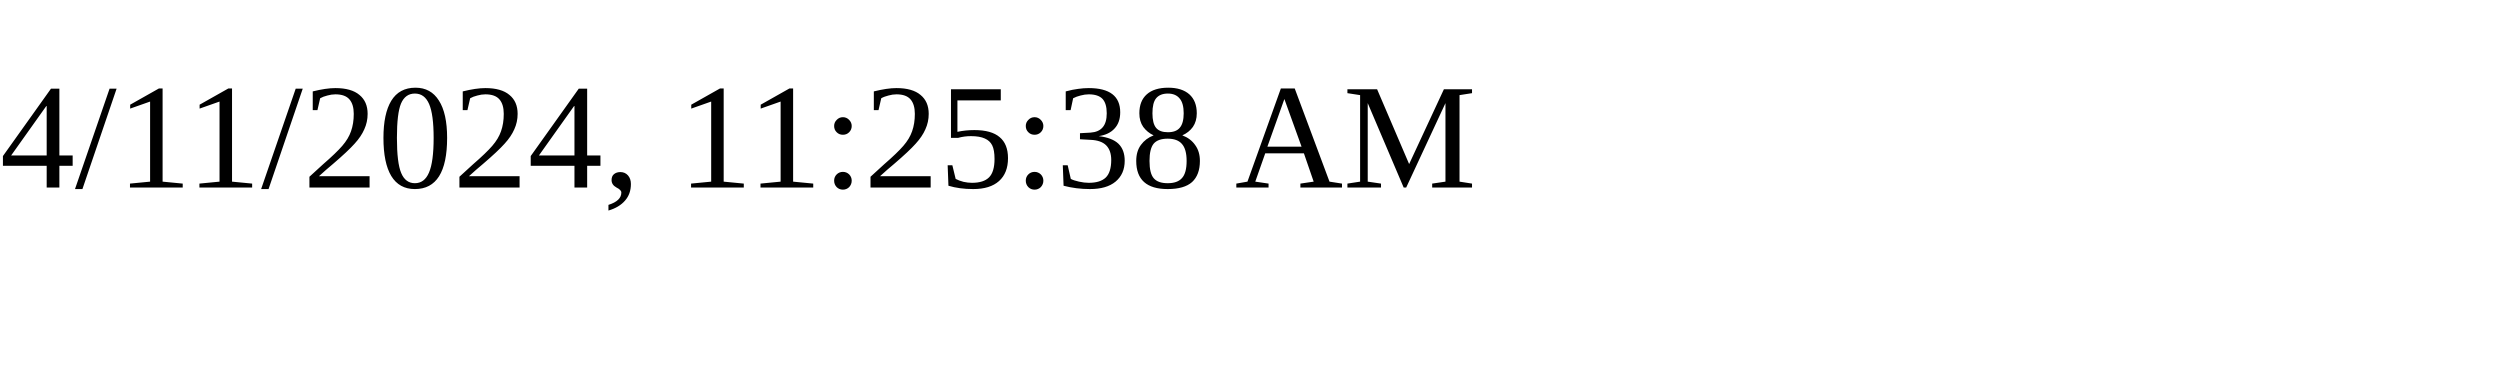
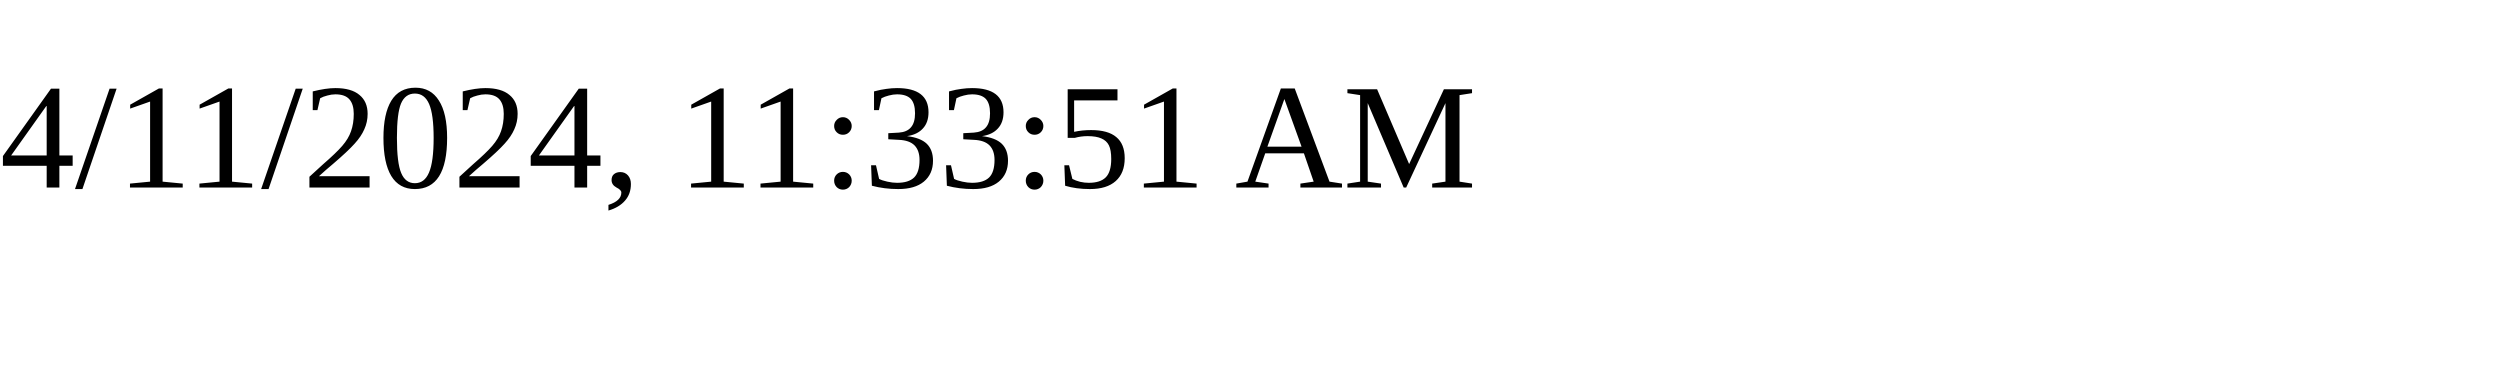
<svg xmlns="http://www.w3.org/2000/svg" height="30" width="200">
-   <text x="0" y="15">4/11/2024, 11:25:38 AM</text>
+   <text x="0" y="15">4/11/2024, 11:33:51 AM</text>
</svg>
